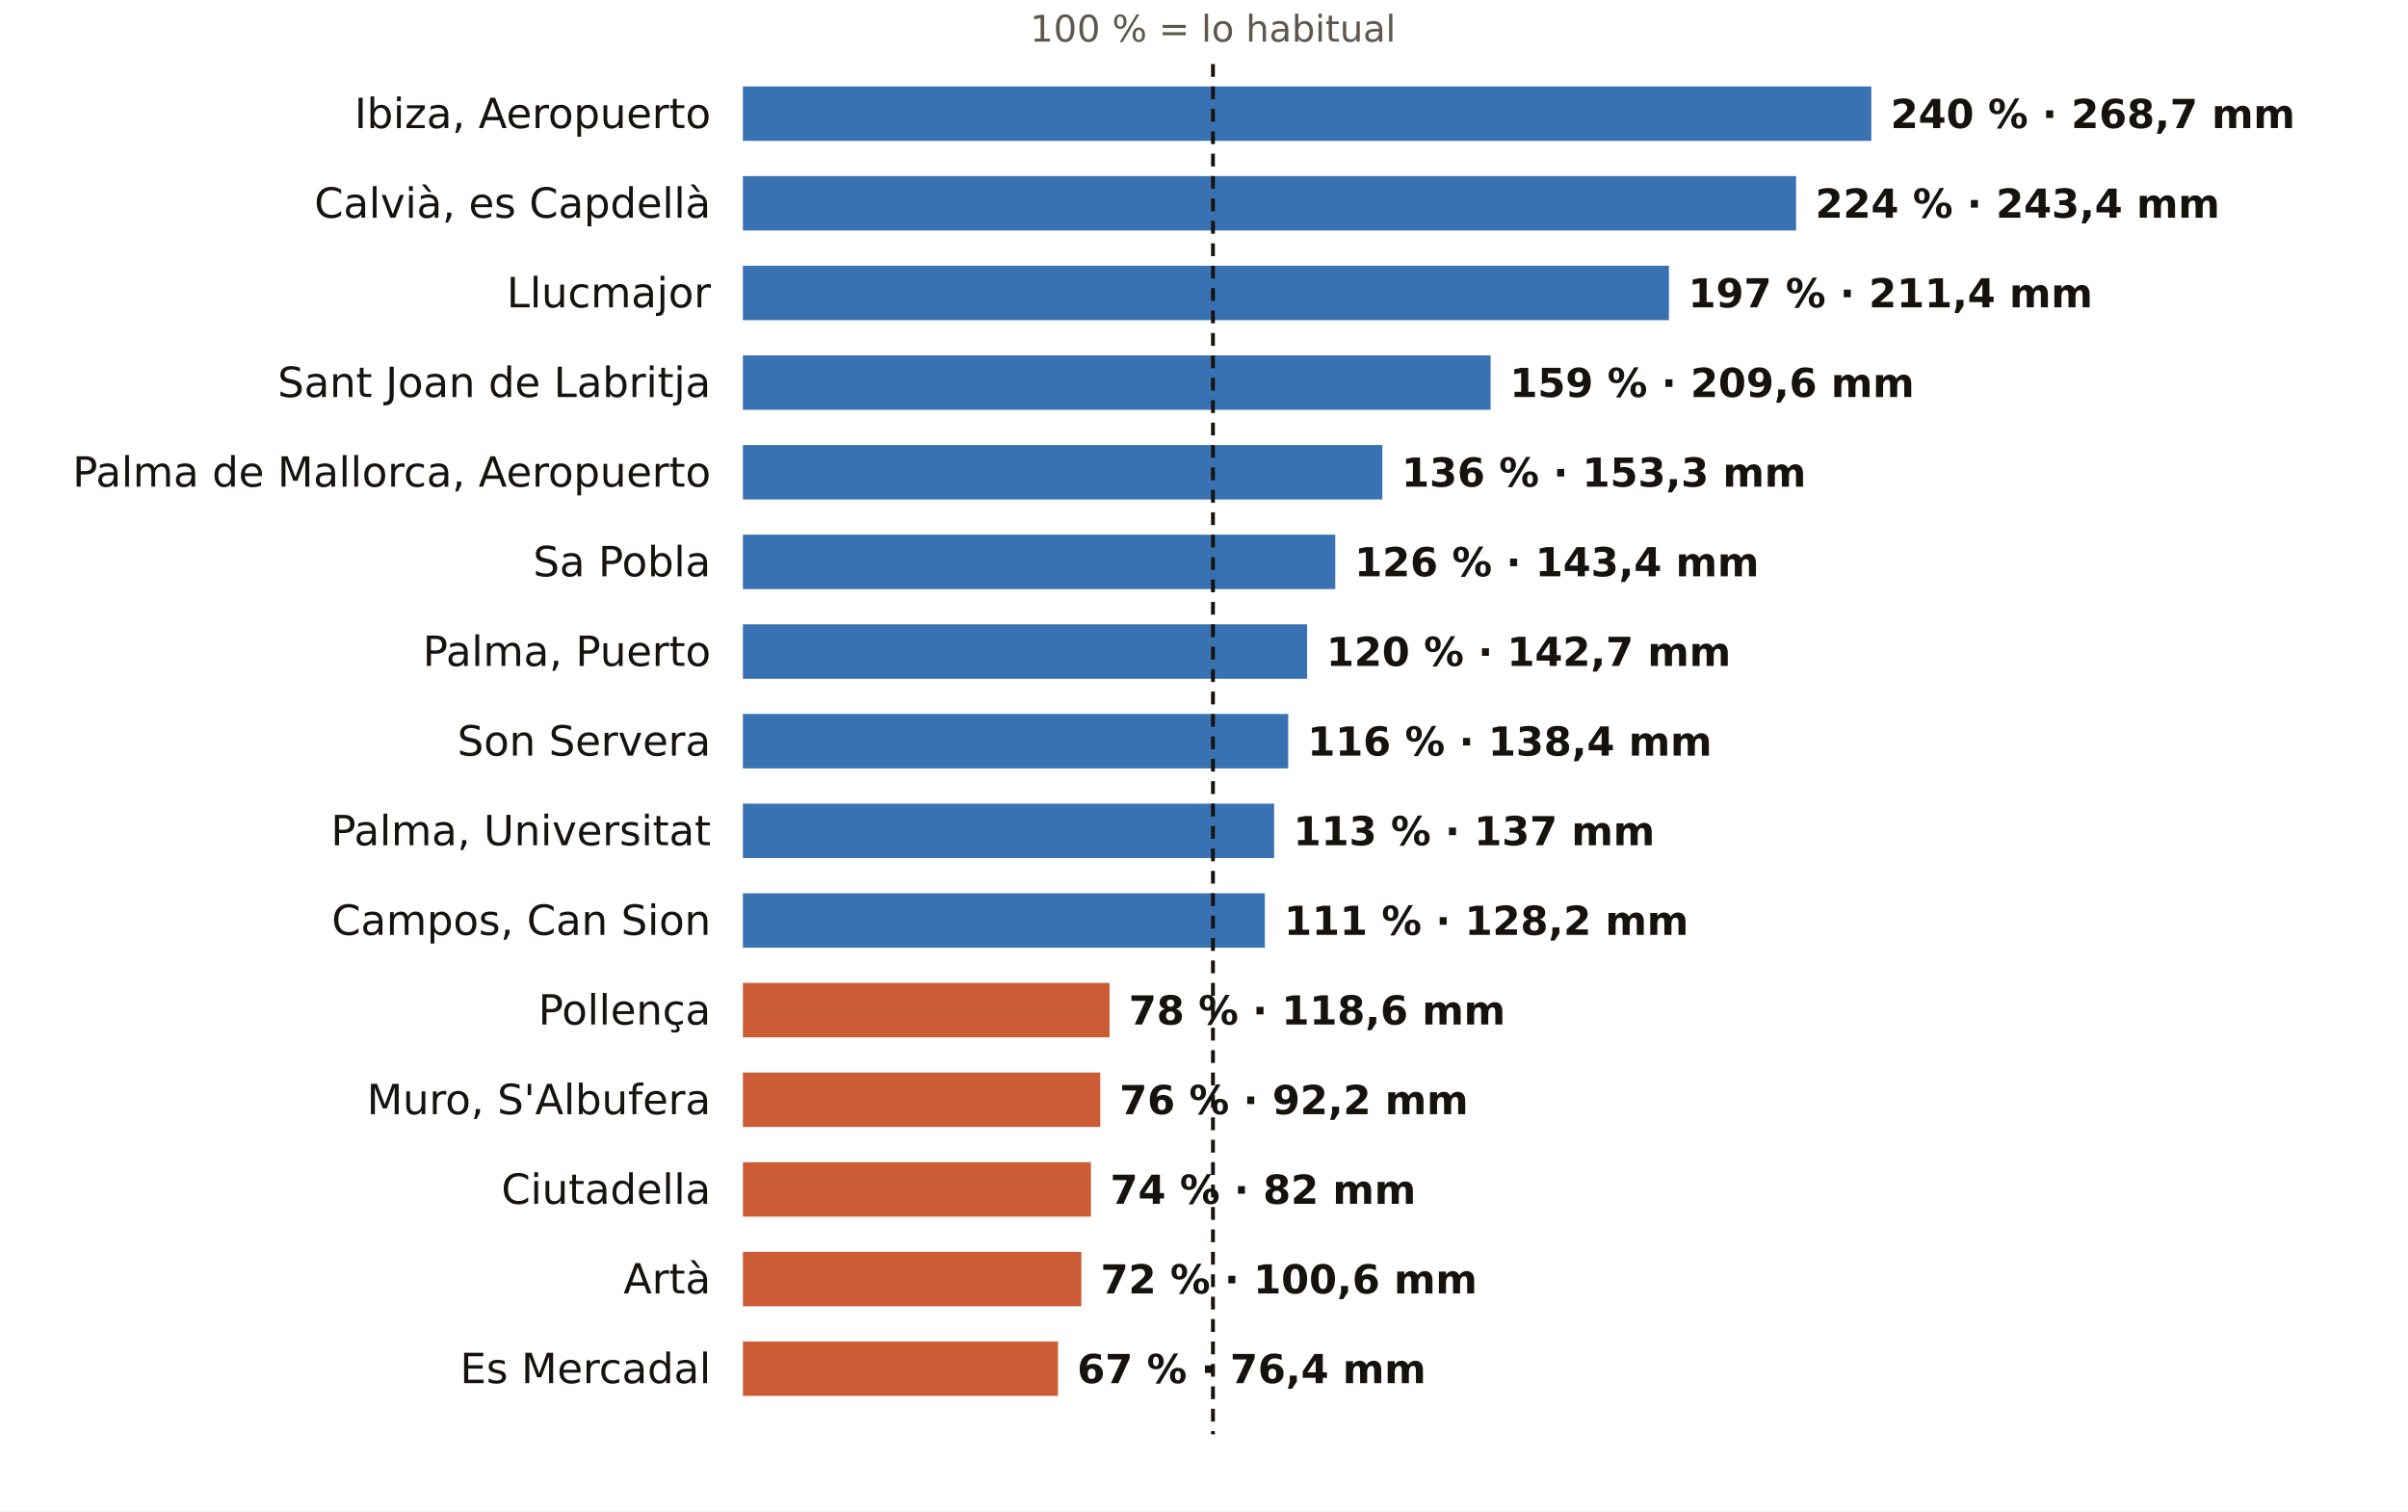
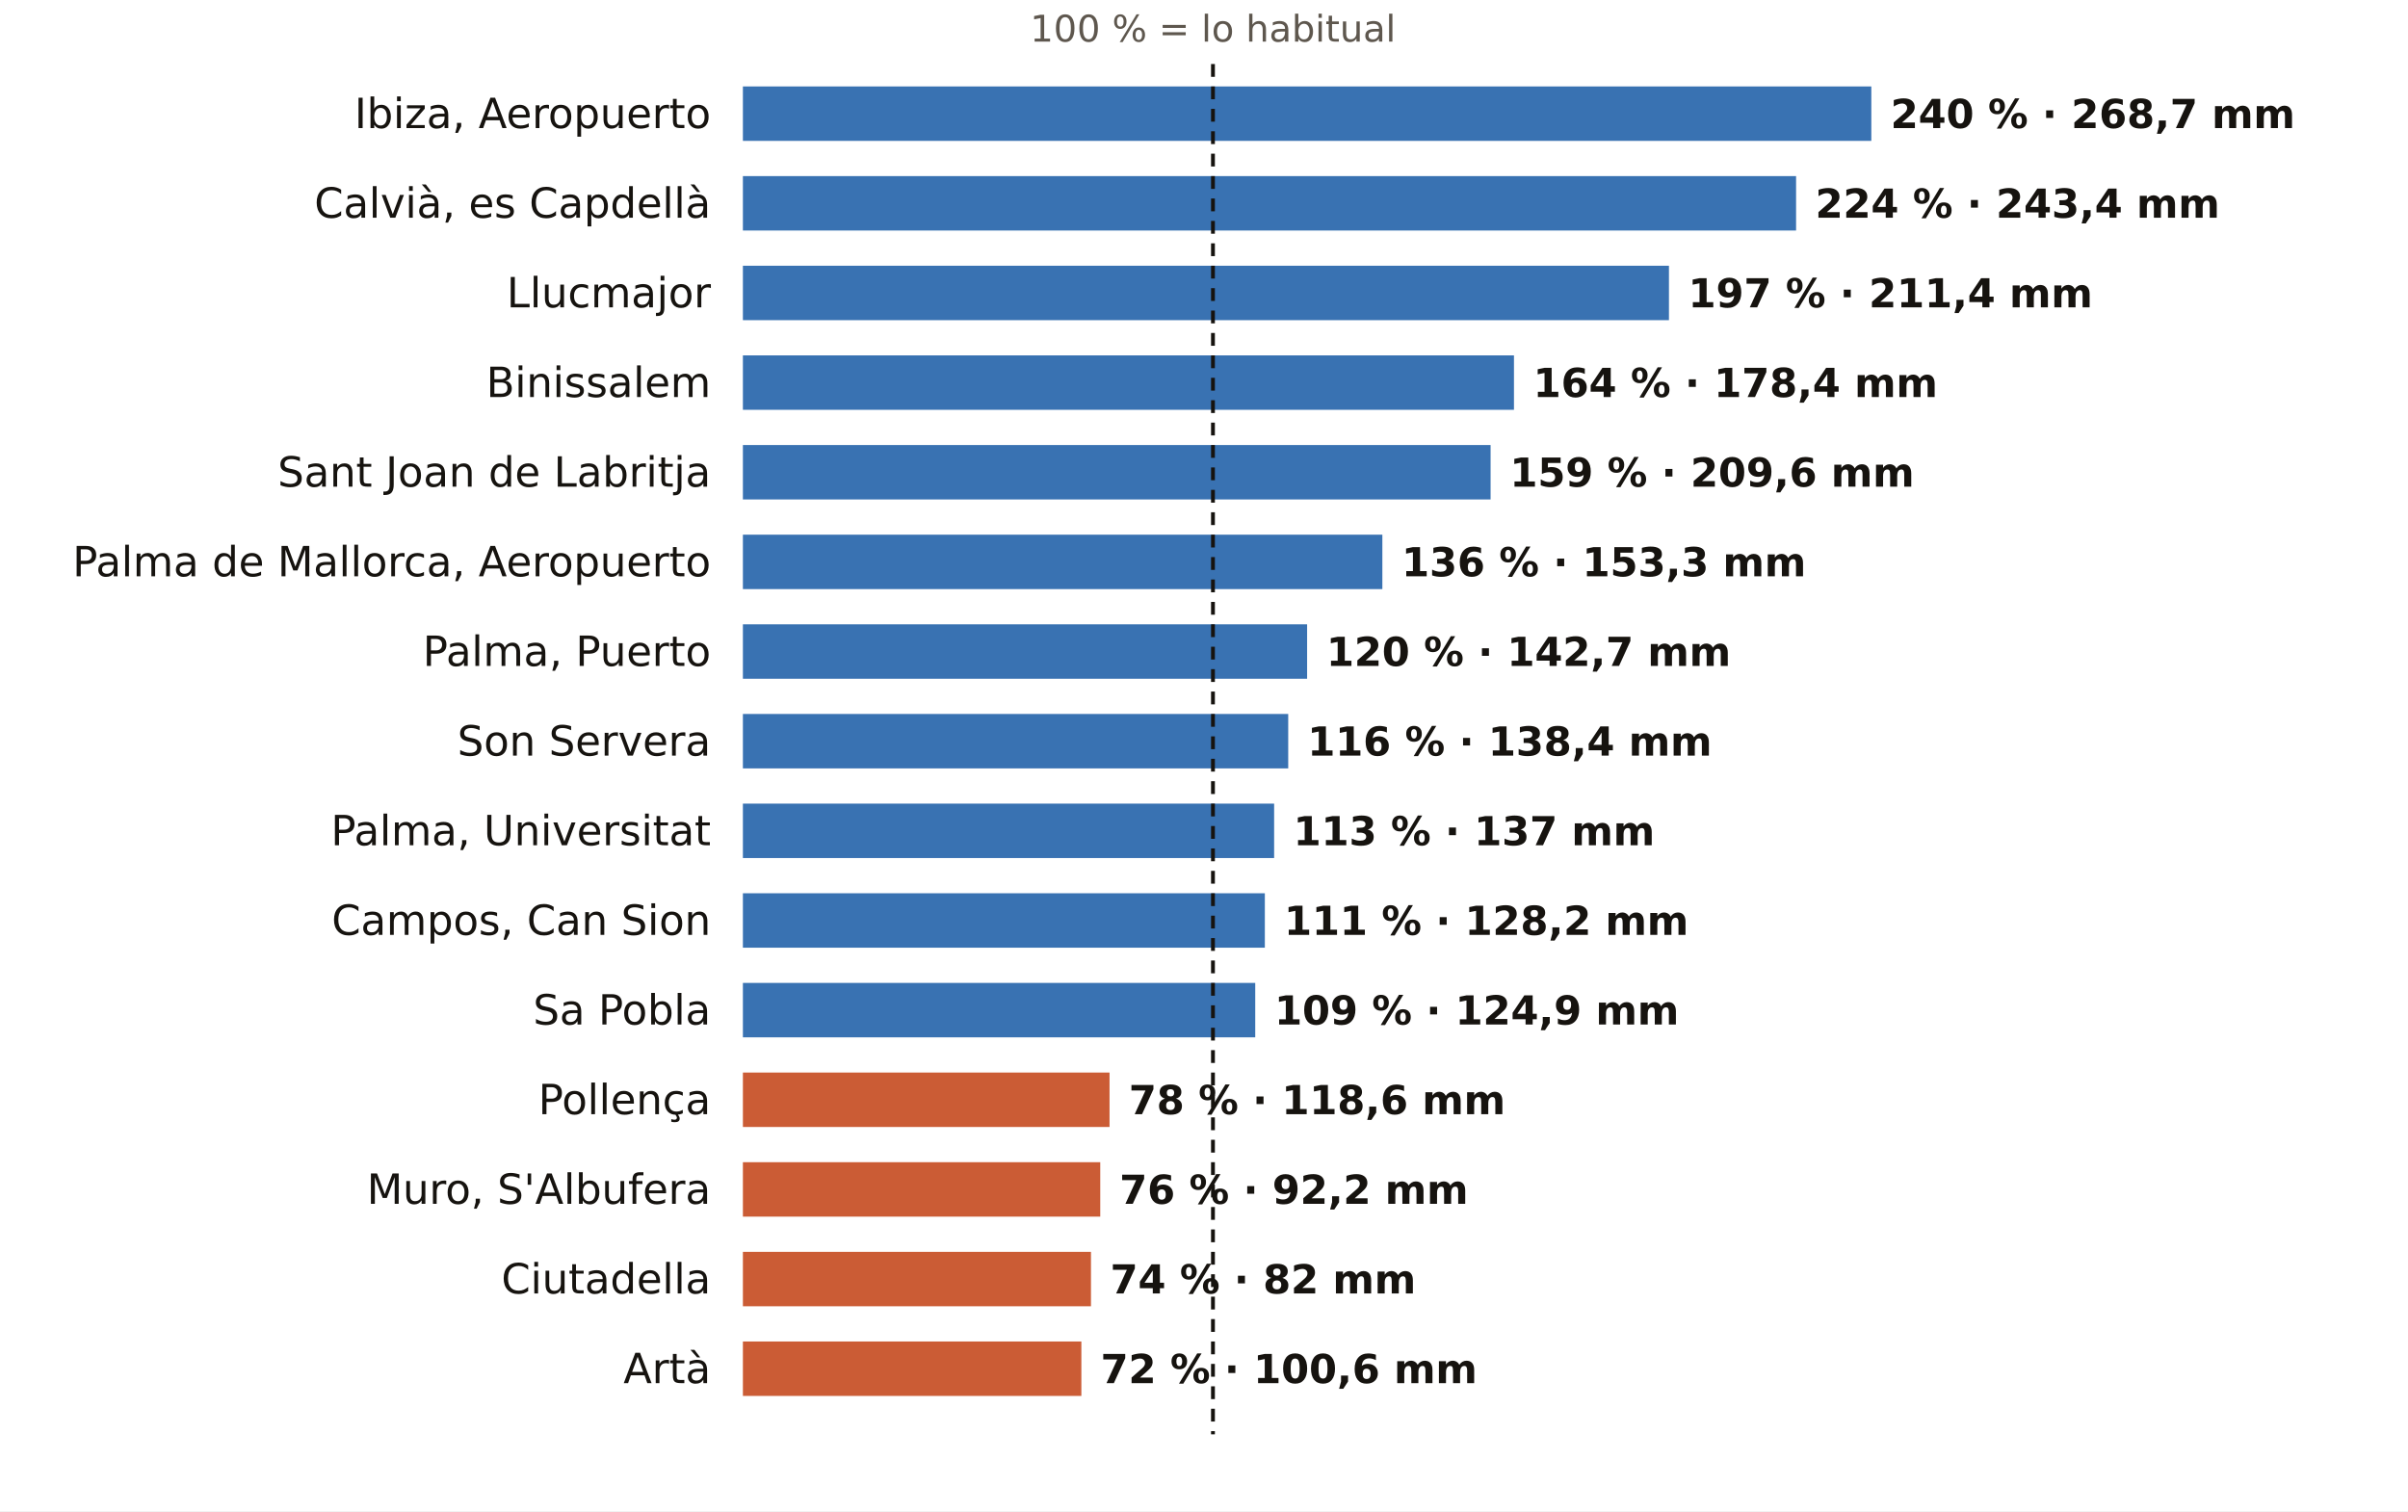
<svg xmlns="http://www.w3.org/2000/svg" viewBox="0 0 752 472" width="752" height="472" role="img" aria-label="El otoño en los pluviómetros de AEMET de Illes Balears: % de lo habitual">
  <rect width="752" height="472" fill="#FFFFFF" />
  <text x="378.8" y="13.0" font-size="11.5" fill="#5E574E" text-anchor="middle" font-weight="400" font-family="Public Sans, DejaVu Sans, Arial, sans-serif">100 % = lo habitual</text>
  <text x="222.0" y="40.0" font-size="13" fill="#16130F" text-anchor="end" font-weight="500" font-family="Public Sans, DejaVu Sans, Arial, sans-serif">Ibiza, Aeropuerto</text>
  <rect x="232" y="27" width="352.4" height="17" fill="#1F5FA8" opacity="0.88" />
  <text x="590.4" y="40.0" font-size="12.5" fill="#16130F" text-anchor="start" font-weight="600" font-family="Public Sans, DejaVu Sans, Arial, sans-serif">240 % · 268,7 mm</text>
  <text x="222.0" y="68.0" font-size="13" fill="#16130F" text-anchor="end" font-weight="500" font-family="Public Sans, DejaVu Sans, Arial, sans-serif">Calvià, es Capdellà</text>
  <rect x="232" y="55" width="328.9" height="17" fill="#1F5FA8" opacity="0.88" />
  <text x="566.9" y="68.0" font-size="12.5" fill="#16130F" text-anchor="start" font-weight="600" font-family="Public Sans, DejaVu Sans, Arial, sans-serif">224 % · 243,4 mm</text>
  <text x="222.0" y="96.0" font-size="13" fill="#16130F" text-anchor="end" font-weight="500" font-family="Public Sans, DejaVu Sans, Arial, sans-serif">Llucmajor</text>
  <rect x="232" y="83" width="289.2" height="17" fill="#1F5FA8" opacity="0.88" />
  <text x="527.2" y="96.0" font-size="12.5" fill="#16130F" text-anchor="start" font-weight="600" font-family="Public Sans, DejaVu Sans, Arial, sans-serif">197 % · 211,4 mm</text>
-   <text x="222.0" y="124.0" font-size="13" fill="#16130F" text-anchor="end" font-weight="500" font-family="Public Sans, DejaVu Sans, Arial, sans-serif">Sant Joan de Labritja</text>
-   <rect x="232" y="111" width="233.5" height="17" fill="#1F5FA8" opacity="0.88" />
-   <text x="471.5" y="124.0" font-size="12.5" fill="#16130F" text-anchor="start" font-weight="600" font-family="Public Sans, DejaVu Sans, Arial, sans-serif">159 % · 209,6 mm</text>
-   <text x="222.0" y="152.0" font-size="13" fill="#16130F" text-anchor="end" font-weight="500" font-family="Public Sans, DejaVu Sans, Arial, sans-serif">Palma de Mallorca, Aeropuerto</text>
-   <rect x="232" y="139" width="199.7" height="17" fill="#1F5FA8" opacity="0.88" />
-   <text x="437.7" y="152.0" font-size="12.5" fill="#16130F" text-anchor="start" font-weight="600" font-family="Public Sans, DejaVu Sans, Arial, sans-serif">136 % · 153,3 mm</text>
-   <text x="222.0" y="180.0" font-size="13" fill="#16130F" text-anchor="end" font-weight="500" font-family="Public Sans, DejaVu Sans, Arial, sans-serif">Sa Pobla</text>
-   <rect x="232" y="167" width="185.0" height="17" fill="#1F5FA8" opacity="0.88" />
-   <text x="423.0" y="180.0" font-size="12.5" fill="#16130F" text-anchor="start" font-weight="600" font-family="Public Sans, DejaVu Sans, Arial, sans-serif">126 % · 143,4 mm</text>
+   <text x="222.0" y="124.0" font-size="13" fill="#16130F" text-anchor="end" font-weight="500" font-family="Public Sans, DejaVu Sans, Arial, sans-serif">Binissalem</text>
+   <rect x="232" y="111" width="240.8" height="17" fill="#1F5FA8" opacity="0.88" />
+   <text x="478.8" y="124.0" font-size="12.5" fill="#16130F" text-anchor="start" font-weight="600" font-family="Public Sans, DejaVu Sans, Arial, sans-serif">164 % · 178,4 mm</text>
+   <text x="222.0" y="152.0" font-size="13" fill="#16130F" text-anchor="end" font-weight="500" font-family="Public Sans, DejaVu Sans, Arial, sans-serif">Sant Joan de Labritja</text>
+   <rect x="232" y="139" width="233.5" height="17" fill="#1F5FA8" opacity="0.88" />
+   <text x="471.5" y="152.0" font-size="12.5" fill="#16130F" text-anchor="start" font-weight="600" font-family="Public Sans, DejaVu Sans, Arial, sans-serif">159 % · 209,6 mm</text>
+   <text x="222.0" y="180.0" font-size="13" fill="#16130F" text-anchor="end" font-weight="500" font-family="Public Sans, DejaVu Sans, Arial, sans-serif">Palma de Mallorca, Aeropuerto</text>
+   <rect x="232" y="167" width="199.7" height="17" fill="#1F5FA8" opacity="0.88" />
+   <text x="437.7" y="180.0" font-size="12.5" fill="#16130F" text-anchor="start" font-weight="600" font-family="Public Sans, DejaVu Sans, Arial, sans-serif">136 % · 153,3 mm</text>
  <text x="222.0" y="208.0" font-size="13" fill="#16130F" text-anchor="end" font-weight="500" font-family="Public Sans, DejaVu Sans, Arial, sans-serif">Palma, Puerto</text>
  <rect x="232" y="195" width="176.2" height="17" fill="#1F5FA8" opacity="0.88" />
  <text x="414.2" y="208.0" font-size="12.5" fill="#16130F" text-anchor="start" font-weight="600" font-family="Public Sans, DejaVu Sans, Arial, sans-serif">120 % · 142,7 mm</text>
  <text x="222.0" y="236.0" font-size="13" fill="#16130F" text-anchor="end" font-weight="500" font-family="Public Sans, DejaVu Sans, Arial, sans-serif">Son Servera</text>
  <rect x="232" y="223" width="170.3" height="17" fill="#1F5FA8" opacity="0.88" />
  <text x="408.3" y="236.0" font-size="12.5" fill="#16130F" text-anchor="start" font-weight="600" font-family="Public Sans, DejaVu Sans, Arial, sans-serif">116 % · 138,4 mm</text>
  <text x="222.0" y="264.0" font-size="13" fill="#16130F" text-anchor="end" font-weight="500" font-family="Public Sans, DejaVu Sans, Arial, sans-serif">Palma, Universitat</text>
  <rect x="232" y="251" width="165.9" height="17" fill="#1F5FA8" opacity="0.88" />
  <text x="403.9" y="264.0" font-size="12.5" fill="#16130F" text-anchor="start" font-weight="600" font-family="Public Sans, DejaVu Sans, Arial, sans-serif">113 % · 137 mm</text>
  <text x="222.0" y="292.0" font-size="13" fill="#16130F" text-anchor="end" font-weight="500" font-family="Public Sans, DejaVu Sans, Arial, sans-serif">Campos, Can Sion</text>
  <rect x="232" y="279" width="163.0" height="17" fill="#1F5FA8" opacity="0.88" />
  <text x="401.0" y="292.0" font-size="12.5" fill="#16130F" text-anchor="start" font-weight="600" font-family="Public Sans, DejaVu Sans, Arial, sans-serif">111 % · 128,2 mm</text>
-   <text x="222.0" y="320.0" font-size="13" fill="#16130F" text-anchor="end" font-weight="500" font-family="Public Sans, DejaVu Sans, Arial, sans-serif">Pollença</text>
-   <rect x="232" y="307" width="114.5" height="17" fill="#C4461A" opacity="0.88" />
-   <text x="352.5" y="320.0" font-size="12.5" fill="#16130F" text-anchor="start" font-weight="600" font-family="Public Sans, DejaVu Sans, Arial, sans-serif">78 % · 118,6 mm</text>
-   <text x="222.0" y="348.0" font-size="13" fill="#16130F" text-anchor="end" font-weight="500" font-family="Public Sans, DejaVu Sans, Arial, sans-serif">Muro, S'Albufera</text>
-   <rect x="232" y="335" width="111.6" height="17" fill="#C4461A" opacity="0.88" />
-   <text x="349.6" y="348.0" font-size="12.5" fill="#16130F" text-anchor="start" font-weight="600" font-family="Public Sans, DejaVu Sans, Arial, sans-serif">76 % · 92,2 mm</text>
-   <text x="222.0" y="376.0" font-size="13" fill="#16130F" text-anchor="end" font-weight="500" font-family="Public Sans, DejaVu Sans, Arial, sans-serif">Ciutadella</text>
-   <rect x="232" y="363" width="108.7" height="17" fill="#C4461A" opacity="0.88" />
-   <text x="346.7" y="376.0" font-size="12.5" fill="#16130F" text-anchor="start" font-weight="600" font-family="Public Sans, DejaVu Sans, Arial, sans-serif">74 % · 82 mm</text>
-   <text x="222.0" y="404.0" font-size="13" fill="#16130F" text-anchor="end" font-weight="500" font-family="Public Sans, DejaVu Sans, Arial, sans-serif">Artà</text>
-   <rect x="232" y="391" width="105.7" height="17" fill="#C4461A" opacity="0.88" />
-   <text x="343.7" y="404.0" font-size="12.5" fill="#16130F" text-anchor="start" font-weight="600" font-family="Public Sans, DejaVu Sans, Arial, sans-serif">72 % · 100,6 mm</text>
-   <text x="222.0" y="432.0" font-size="13" fill="#16130F" text-anchor="end" font-weight="500" font-family="Public Sans, DejaVu Sans, Arial, sans-serif">Es Mercadal</text>
-   <rect x="232" y="419" width="98.4" height="17" fill="#C4461A" opacity="0.88" />
-   <text x="336.4" y="432.0" font-size="12.5" fill="#16130F" text-anchor="start" font-weight="600" font-family="Public Sans, DejaVu Sans, Arial, sans-serif">67 % · 76,4 mm</text>
+   <text x="222.0" y="320.0" font-size="13" fill="#16130F" text-anchor="end" font-weight="500" font-family="Public Sans, DejaVu Sans, Arial, sans-serif">Sa Pobla</text>
+   <rect x="232" y="307" width="160.0" height="17" fill="#1F5FA8" opacity="0.88" />
+   <text x="398.0" y="320.0" font-size="12.5" fill="#16130F" text-anchor="start" font-weight="600" font-family="Public Sans, DejaVu Sans, Arial, sans-serif">109 % · 124,9 mm</text>
+   <text x="222.0" y="348.0" font-size="13" fill="#16130F" text-anchor="end" font-weight="500" font-family="Public Sans, DejaVu Sans, Arial, sans-serif">Pollença</text>
+   <rect x="232" y="335" width="114.5" height="17" fill="#C4461A" opacity="0.88" />
+   <text x="352.5" y="348.0" font-size="12.5" fill="#16130F" text-anchor="start" font-weight="600" font-family="Public Sans, DejaVu Sans, Arial, sans-serif">78 % · 118,6 mm</text>
+   <text x="222.0" y="376.0" font-size="13" fill="#16130F" text-anchor="end" font-weight="500" font-family="Public Sans, DejaVu Sans, Arial, sans-serif">Muro, S'Albufera</text>
+   <rect x="232" y="363" width="111.6" height="17" fill="#C4461A" opacity="0.88" />
+   <text x="349.6" y="376.0" font-size="12.5" fill="#16130F" text-anchor="start" font-weight="600" font-family="Public Sans, DejaVu Sans, Arial, sans-serif">76 % · 92,2 mm</text>
+   <text x="222.0" y="404.0" font-size="13" fill="#16130F" text-anchor="end" font-weight="500" font-family="Public Sans, DejaVu Sans, Arial, sans-serif">Ciutadella</text>
+   <rect x="232" y="391" width="108.7" height="17" fill="#C4461A" opacity="0.88" />
+   <text x="346.7" y="404.0" font-size="12.5" fill="#16130F" text-anchor="start" font-weight="600" font-family="Public Sans, DejaVu Sans, Arial, sans-serif">74 % · 82 mm</text>
+   <text x="222.0" y="432.0" font-size="13" fill="#16130F" text-anchor="end" font-weight="500" font-family="Public Sans, DejaVu Sans, Arial, sans-serif">Artà</text>
+   <rect x="232" y="419" width="105.7" height="17" fill="#C4461A" opacity="0.88" />
+   <text x="343.7" y="432.0" font-size="12.5" fill="#16130F" text-anchor="start" font-weight="600" font-family="Public Sans, DejaVu Sans, Arial, sans-serif">72 % · 100,6 mm</text>
  <line x1="378.8" x2="378.8" y1="20" y2="448" stroke="#16130F" stroke-width="1.2" stroke-dasharray="4 3" />
</svg>
